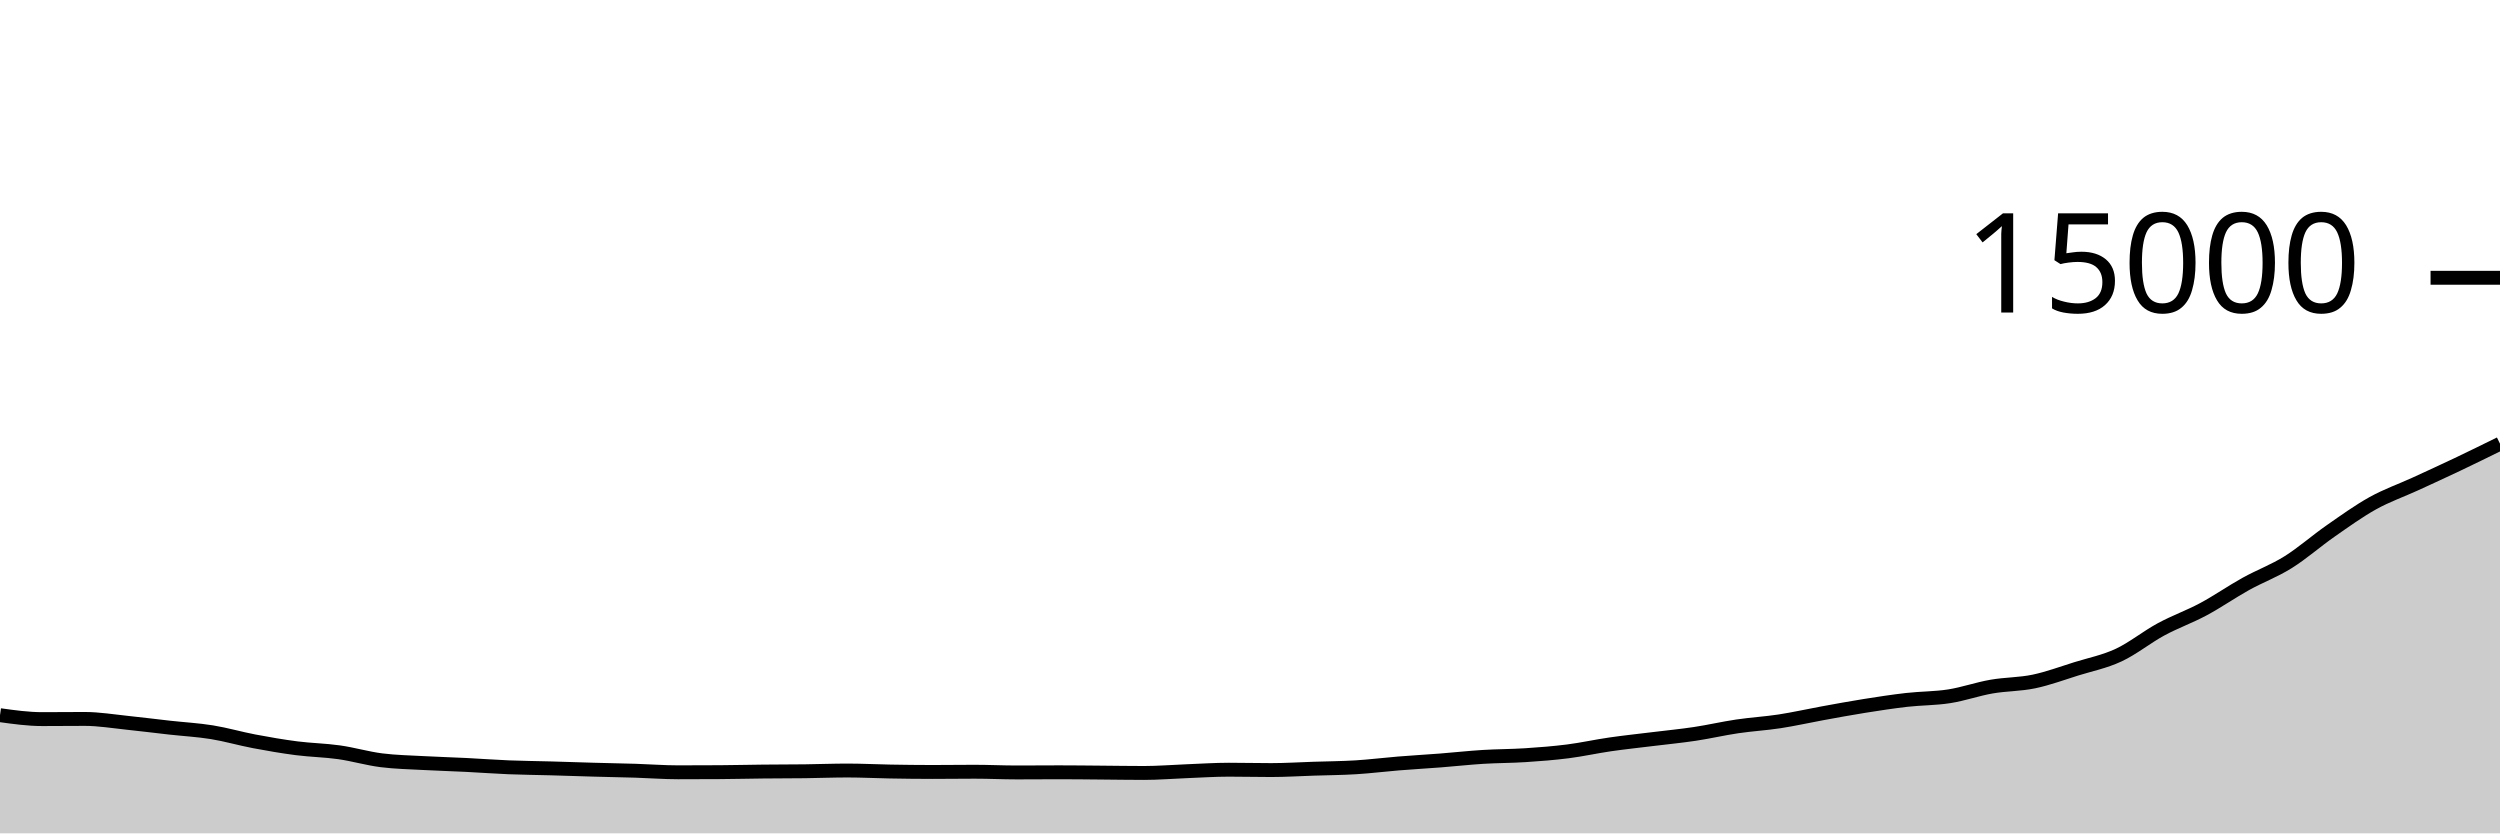
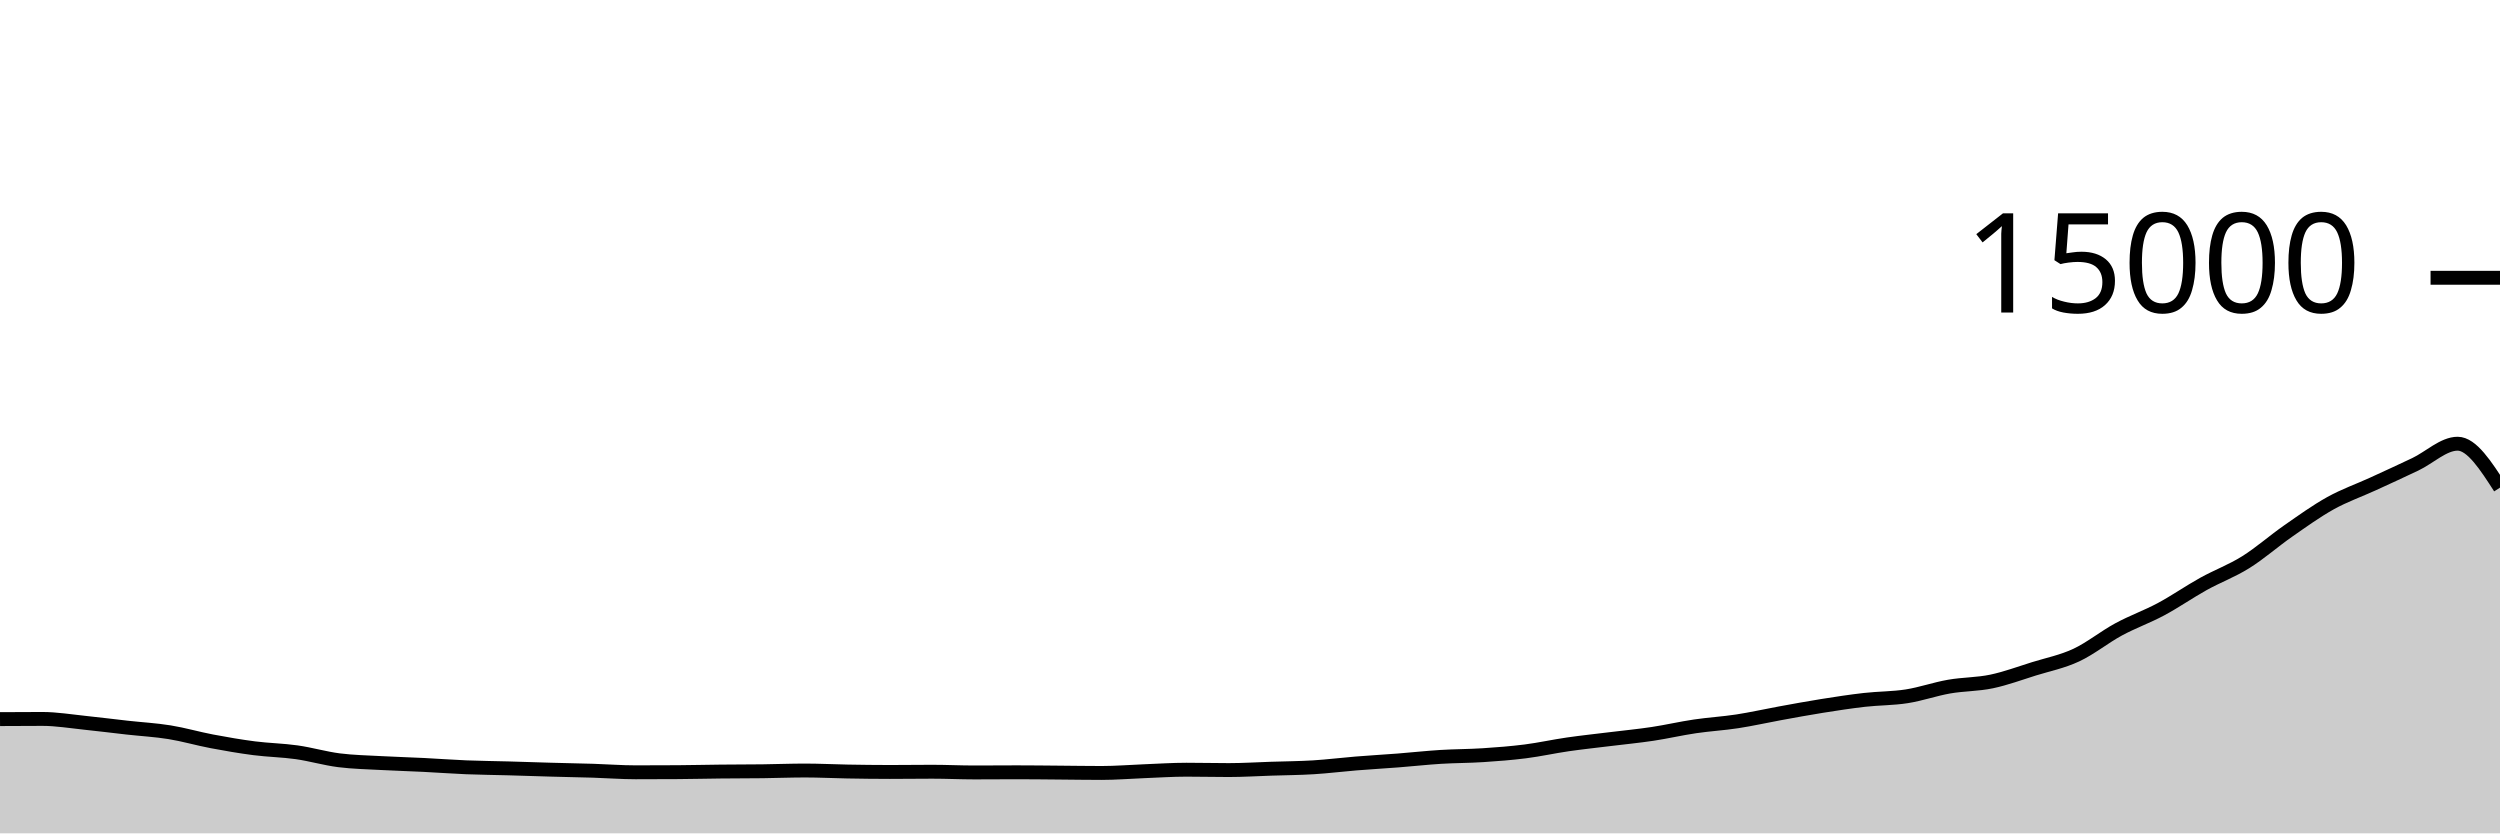
<svg xmlns="http://www.w3.org/2000/svg" viewBox="0 0 180 60">
  <g transform="translate(0,20)">
-     <path class="area" fill="rgba(0, 0, 0, 0.2)" d="M0,31.493C1.017,31.635,2.034,31.776,3.051,31.776C4.068,31.776,5.085,31.763,6.102,31.763C7.119,31.763,8.136,31.936,9.153,32.04C10.169,32.144,11.186,32.276,12.203,32.389C13.22,32.503,14.237,32.556,15.254,32.72C16.271,32.884,17.288,33.184,18.305,33.376C19.322,33.568,20.339,33.744,21.356,33.875C22.373,34.006,23.39,34.019,24.407,34.163C25.424,34.307,26.441,34.609,27.458,34.739C28.475,34.868,29.492,34.885,30.508,34.941C31.525,34.997,32.542,35.024,33.559,35.075C34.576,35.125,35.593,35.204,36.61,35.245C37.627,35.287,38.644,35.294,39.661,35.323C40.678,35.351,41.695,35.388,42.712,35.416C43.729,35.444,44.746,35.462,45.763,35.493C46.78,35.525,47.797,35.605,48.814,35.605C49.831,35.605,50.847,35.602,51.864,35.595C52.881,35.588,53.898,35.563,54.915,35.552C55.932,35.541,56.949,35.543,57.966,35.531C58.983,35.518,60,35.477,61.017,35.477C62.034,35.477,63.051,35.532,64.068,35.549C65.085,35.567,66.102,35.581,67.119,35.581C68.136,35.581,69.153,35.565,70.169,35.565C71.186,35.565,72.203,35.616,73.22,35.616C74.237,35.616,75.254,35.605,76.271,35.605C77.288,35.605,78.305,35.619,79.322,35.627C80.339,35.635,81.356,35.653,82.373,35.653C83.39,35.653,84.407,35.567,85.424,35.528C86.441,35.489,87.458,35.419,88.475,35.419C89.492,35.419,90.508,35.445,91.525,35.445C92.542,35.445,93.559,35.38,94.576,35.347C95.593,35.313,96.61,35.308,97.627,35.245C98.644,35.183,99.661,35.053,100.678,34.971C101.695,34.888,102.712,34.831,103.729,34.752C104.746,34.673,105.763,34.559,106.78,34.496C107.797,34.433,108.814,34.44,109.831,34.373C110.847,34.307,111.864,34.228,112.881,34.099C113.898,33.969,114.915,33.742,115.932,33.595C116.949,33.448,117.966,33.342,118.983,33.216C120,33.09,121.017,32.993,122.034,32.84C123.051,32.687,124.068,32.449,125.085,32.299C126.102,32.148,127.119,32.092,128.136,31.936C129.153,31.78,130.169,31.548,131.186,31.363C132.203,31.178,133.22,30.988,134.237,30.827C135.254,30.665,136.271,30.508,137.288,30.392C138.305,30.276,139.322,30.293,140.339,30.133C141.356,29.974,142.373,29.612,143.39,29.435C144.407,29.257,145.424,29.28,146.441,29.067C147.458,28.854,148.475,28.474,149.492,28.157C150.508,27.841,151.525,27.642,152.542,27.168C153.559,26.694,154.576,25.865,155.593,25.315C156.61,24.764,157.627,24.409,158.644,23.864C159.661,23.319,160.678,22.61,161.695,22.045C162.712,21.481,163.729,21.112,164.746,20.477C165.763,19.842,166.78,18.943,167.797,18.235C168.814,17.527,169.831,16.794,170.847,16.229C171.864,15.665,172.881,15.314,173.898,14.848C174.915,14.382,175.932,13.916,176.949,13.432C177.966,12.948,178.983,12.448,180,11.947L180,40C178.983,40,177.966,40,176.949,40C175.932,40,174.915,40,173.898,40C172.881,40,171.864,40,170.847,40C169.831,40,168.814,40,167.797,40C166.78,40,165.763,40,164.746,40C163.729,40,162.712,40,161.695,40C160.678,40,159.661,40,158.644,40C157.627,40,156.61,40,155.593,40C154.576,40,153.559,40,152.542,40C151.525,40,150.508,40,149.492,40C148.475,40,147.458,40,146.441,40C145.424,40,144.407,40,143.39,40C142.373,40,141.356,40,140.339,40C139.322,40,138.305,40,137.288,40C136.271,40,135.254,40,134.237,40C133.22,40,132.203,40,131.186,40C130.169,40,129.153,40,128.136,40C127.119,40,126.102,40,125.085,40C124.068,40,123.051,40,122.034,40C121.017,40,120,40,118.983,40C117.966,40,116.949,40,115.932,40C114.915,40,113.898,40,112.881,40C111.864,40,110.847,40,109.831,40C108.814,40,107.797,40,106.78,40C105.763,40,104.746,40,103.729,40C102.712,40,101.695,40,100.678,40C99.661,40,98.644,40,97.627,40C96.61,40,95.593,40,94.576,40C93.559,40,92.542,40,91.525,40C90.508,40,89.492,40,88.475,40C87.458,40,86.441,40,85.424,40C84.407,40,83.39,40,82.373,40C81.356,40,80.339,40,79.322,40C78.305,40,77.288,40,76.271,40C75.254,40,74.237,40,73.22,40C72.203,40,71.186,40,70.169,40C69.153,40,68.136,40,67.119,40C66.102,40,65.085,40,64.068,40C63.051,40,62.034,40,61.017,40C60,40,58.983,40,57.966,40C56.949,40,55.932,40,54.915,40C53.898,40,52.881,40,51.864,40C50.847,40,49.831,40,48.814,40C47.797,40,46.78,40,45.763,40C44.746,40,43.729,40,42.712,40C41.695,40,40.678,40,39.661,40C38.644,40,37.627,40,36.61,40C35.593,40,34.576,40,33.559,40C32.542,40,31.525,40,30.508,40C29.492,40,28.475,40,27.458,40C26.441,40,25.424,40,24.407,40C23.39,40,22.373,40,21.356,40C20.339,40,19.322,40,18.305,40C17.288,40,16.271,40,15.254,40C14.237,40,13.22,40,12.203,40C11.186,40,10.169,40,9.153,40C8.136,40,7.119,40,6.102,40C5.085,40,4.068,40,3.051,40C2.034,40,1.017,40,0,40Z" />
-     <path class="line" stroke="black" fill="none" d="M0,31.493C1.017,31.635,2.034,31.776,3.051,31.776C4.068,31.776,5.085,31.763,6.102,31.763C7.119,31.763,8.136,31.936,9.153,32.04C10.169,32.144,11.186,32.276,12.203,32.389C13.22,32.503,14.237,32.556,15.254,32.72C16.271,32.884,17.288,33.184,18.305,33.376C19.322,33.568,20.339,33.744,21.356,33.875C22.373,34.006,23.39,34.019,24.407,34.163C25.424,34.307,26.441,34.609,27.458,34.739C28.475,34.868,29.492,34.885,30.508,34.941C31.525,34.997,32.542,35.024,33.559,35.075C34.576,35.125,35.593,35.204,36.61,35.245C37.627,35.287,38.644,35.294,39.661,35.323C40.678,35.351,41.695,35.388,42.712,35.416C43.729,35.444,44.746,35.462,45.763,35.493C46.78,35.525,47.797,35.605,48.814,35.605C49.831,35.605,50.847,35.602,51.864,35.595C52.881,35.588,53.898,35.563,54.915,35.552C55.932,35.541,56.949,35.543,57.966,35.531C58.983,35.518,60,35.477,61.017,35.477C62.034,35.477,63.051,35.532,64.068,35.549C65.085,35.567,66.102,35.581,67.119,35.581C68.136,35.581,69.153,35.565,70.169,35.565C71.186,35.565,72.203,35.616,73.22,35.616C74.237,35.616,75.254,35.605,76.271,35.605C77.288,35.605,78.305,35.619,79.322,35.627C80.339,35.635,81.356,35.653,82.373,35.653C83.39,35.653,84.407,35.567,85.424,35.528C86.441,35.489,87.458,35.419,88.475,35.419C89.492,35.419,90.508,35.445,91.525,35.445C92.542,35.445,93.559,35.38,94.576,35.347C95.593,35.313,96.61,35.308,97.627,35.245C98.644,35.183,99.661,35.053,100.678,34.971C101.695,34.888,102.712,34.831,103.729,34.752C104.746,34.673,105.763,34.559,106.78,34.496C107.797,34.433,108.814,34.44,109.831,34.373C110.847,34.307,111.864,34.228,112.881,34.099C113.898,33.969,114.915,33.742,115.932,33.595C116.949,33.448,117.966,33.342,118.983,33.216C120,33.09,121.017,32.993,122.034,32.84C123.051,32.687,124.068,32.449,125.085,32.299C126.102,32.148,127.119,32.092,128.136,31.936C129.153,31.78,130.169,31.548,131.186,31.363C132.203,31.178,133.22,30.988,134.237,30.827C135.254,30.665,136.271,30.508,137.288,30.392C138.305,30.276,139.322,30.293,140.339,30.133C141.356,29.974,142.373,29.612,143.39,29.435C144.407,29.257,145.424,29.28,146.441,29.067C147.458,28.854,148.475,28.474,149.492,28.157C150.508,27.841,151.525,27.642,152.542,27.168C153.559,26.694,154.576,25.865,155.593,25.315C156.61,24.764,157.627,24.409,158.644,23.864C159.661,23.319,160.678,22.61,161.695,22.045C162.712,21.481,163.729,21.112,164.746,20.477C165.763,19.842,166.78,18.943,167.797,18.235C168.814,17.527,169.831,16.794,170.847,16.229C171.864,15.665,172.881,15.314,173.898,14.848C174.915,14.382,175.932,13.916,176.949,13.432C177.966,12.948,178.983,12.448,180,11.947" />
+     <path class="area" fill="rgba(0, 0, 0, 0.2)" d="M0,31.776C1.017,31.769,2.034,31.763,3.051,31.763C4.068,31.763,5.085,31.936,6.102,32.04C7.119,32.144,8.136,32.276,9.153,32.389C10.169,32.503,11.186,32.556,12.203,32.72C13.22,32.884,14.237,33.184,15.254,33.376C16.271,33.568,17.288,33.744,18.305,33.875C19.322,34.006,20.339,34.019,21.356,34.163C22.373,34.307,23.39,34.609,24.407,34.739C25.424,34.868,26.441,34.885,27.458,34.941C28.475,34.997,29.492,35.024,30.508,35.075C31.525,35.125,32.542,35.204,33.559,35.245C34.576,35.287,35.593,35.294,36.61,35.323C37.627,35.351,38.644,35.388,39.661,35.416C40.678,35.444,41.695,35.462,42.712,35.493C43.729,35.525,44.746,35.605,45.763,35.605C46.78,35.605,47.797,35.602,48.814,35.595C49.831,35.588,50.847,35.563,51.864,35.552C52.881,35.541,53.898,35.543,54.915,35.531C55.932,35.518,56.949,35.477,57.966,35.477C58.983,35.477,60,35.532,61.017,35.549C62.034,35.567,63.051,35.581,64.068,35.581C65.085,35.581,66.102,35.565,67.119,35.565C68.136,35.565,69.153,35.616,70.169,35.616C71.186,35.616,72.203,35.605,73.22,35.605C74.237,35.605,75.254,35.619,76.271,35.627C77.288,35.635,78.305,35.653,79.322,35.653C80.339,35.653,81.356,35.567,82.373,35.528C83.39,35.489,84.407,35.419,85.424,35.419C86.441,35.419,87.458,35.445,88.475,35.445C89.492,35.445,90.508,35.38,91.525,35.347C92.542,35.313,93.559,35.308,94.576,35.245C95.593,35.183,96.61,35.053,97.627,34.971C98.644,34.888,99.661,34.831,100.678,34.752C101.695,34.673,102.712,34.559,103.729,34.496C104.746,34.433,105.763,34.44,106.78,34.373C107.797,34.307,108.814,34.228,109.831,34.099C110.847,33.969,111.864,33.742,112.881,33.595C113.898,33.448,114.915,33.342,115.932,33.216C116.949,33.09,117.966,32.993,118.983,32.84C120,32.687,121.017,32.449,122.034,32.299C123.051,32.148,124.068,32.092,125.085,31.936C126.102,31.78,127.119,31.548,128.136,31.363C129.153,31.178,130.169,30.988,131.186,30.827C132.203,30.665,133.22,30.508,134.237,30.392C135.254,30.276,136.271,30.293,137.288,30.133C138.305,29.974,139.322,29.612,140.339,29.435C141.356,29.257,142.373,29.28,143.39,29.067C144.407,28.854,145.424,28.474,146.441,28.157C147.458,27.841,148.475,27.642,149.492,27.168C150.508,26.694,151.525,25.865,152.542,25.315C153.559,24.764,154.576,24.409,155.593,23.864C156.61,23.319,157.627,22.61,158.644,22.045C159.661,21.481,160.678,21.112,161.695,20.477C162.712,19.842,163.729,18.943,164.746,18.235C165.763,17.527,166.78,16.794,167.797,16.229C168.814,15.665,169.831,15.314,170.847,14.848C171.864,14.382,172.881,13.916,173.898,13.432C174.915,12.948,175.932,11.947,176.949,11.947C177.966,11.947,178.983,13.528,180,15.109L180,40C178.983,40,177.966,40,176.949,40C175.932,40,174.915,40,173.898,40C172.881,40,171.864,40,170.847,40C169.831,40,168.814,40,167.797,40C166.78,40,165.763,40,164.746,40C163.729,40,162.712,40,161.695,40C160.678,40,159.661,40,158.644,40C157.627,40,156.61,40,155.593,40C154.576,40,153.559,40,152.542,40C151.525,40,150.508,40,149.492,40C148.475,40,147.458,40,146.441,40C145.424,40,144.407,40,143.39,40C142.373,40,141.356,40,140.339,40C139.322,40,138.305,40,137.288,40C136.271,40,135.254,40,134.237,40C133.22,40,132.203,40,131.186,40C130.169,40,129.153,40,128.136,40C127.119,40,126.102,40,125.085,40C124.068,40,123.051,40,122.034,40C121.017,40,120,40,118.983,40C117.966,40,116.949,40,115.932,40C114.915,40,113.898,40,112.881,40C111.864,40,110.847,40,109.831,40C108.814,40,107.797,40,106.78,40C105.763,40,104.746,40,103.729,40C102.712,40,101.695,40,100.678,40C99.661,40,98.644,40,97.627,40C96.61,40,95.593,40,94.576,40C93.559,40,92.542,40,91.525,40C90.508,40,89.492,40,88.475,40C87.458,40,86.441,40,85.424,40C84.407,40,83.39,40,82.373,40C81.356,40,80.339,40,79.322,40C78.305,40,77.288,40,76.271,40C75.254,40,74.237,40,73.22,40C72.203,40,71.186,40,70.169,40C69.153,40,68.136,40,67.119,40C66.102,40,65.085,40,64.068,40C63.051,40,62.034,40,61.017,40C60,40,58.983,40,57.966,40C56.949,40,55.932,40,54.915,40C53.898,40,52.881,40,51.864,40C50.847,40,49.831,40,48.814,40C47.797,40,46.78,40,45.763,40C44.746,40,43.729,40,42.712,40C41.695,40,40.678,40,39.661,40C38.644,40,37.627,40,36.61,40C35.593,40,34.576,40,33.559,40C32.542,40,31.525,40,30.508,40C29.492,40,28.475,40,27.458,40C26.441,40,25.424,40,24.407,40C23.39,40,22.373,40,21.356,40C20.339,40,19.322,40,18.305,40C17.288,40,16.271,40,15.254,40C14.237,40,13.22,40,12.203,40C11.186,40,10.169,40,9.153,40C8.136,40,7.119,40,6.102,40C5.085,40,4.068,40,3.051,40C2.034,40,1.017,40,0,40Z" />
+     <path class="line" stroke="black" fill="none" d="M0,31.776C1.017,31.769,2.034,31.763,3.051,31.763C4.068,31.763,5.085,31.936,6.102,32.04C7.119,32.144,8.136,32.276,9.153,32.389C10.169,32.503,11.186,32.556,12.203,32.72C13.22,32.884,14.237,33.184,15.254,33.376C16.271,33.568,17.288,33.744,18.305,33.875C19.322,34.006,20.339,34.019,21.356,34.163C22.373,34.307,23.39,34.609,24.407,34.739C25.424,34.868,26.441,34.885,27.458,34.941C28.475,34.997,29.492,35.024,30.508,35.075C31.525,35.125,32.542,35.204,33.559,35.245C34.576,35.287,35.593,35.294,36.61,35.323C37.627,35.351,38.644,35.388,39.661,35.416C40.678,35.444,41.695,35.462,42.712,35.493C43.729,35.525,44.746,35.605,45.763,35.605C46.78,35.605,47.797,35.602,48.814,35.595C49.831,35.588,50.847,35.563,51.864,35.552C52.881,35.541,53.898,35.543,54.915,35.531C55.932,35.518,56.949,35.477,57.966,35.477C58.983,35.477,60,35.532,61.017,35.549C62.034,35.567,63.051,35.581,64.068,35.581C65.085,35.581,66.102,35.565,67.119,35.565C68.136,35.565,69.153,35.616,70.169,35.616C71.186,35.616,72.203,35.605,73.22,35.605C74.237,35.605,75.254,35.619,76.271,35.627C77.288,35.635,78.305,35.653,79.322,35.653C80.339,35.653,81.356,35.567,82.373,35.528C83.39,35.489,84.407,35.419,85.424,35.419C86.441,35.419,87.458,35.445,88.475,35.445C89.492,35.445,90.508,35.38,91.525,35.347C92.542,35.313,93.559,35.308,94.576,35.245C95.593,35.183,96.61,35.053,97.627,34.971C98.644,34.888,99.661,34.831,100.678,34.752C101.695,34.673,102.712,34.559,103.729,34.496C104.746,34.433,105.763,34.44,106.78,34.373C107.797,34.307,108.814,34.228,109.831,34.099C110.847,33.969,111.864,33.742,112.881,33.595C113.898,33.448,114.915,33.342,115.932,33.216C116.949,33.09,117.966,32.993,118.983,32.84C120,32.687,121.017,32.449,122.034,32.299C123.051,32.148,124.068,32.092,125.085,31.936C126.102,31.78,127.119,31.548,128.136,31.363C129.153,31.178,130.169,30.988,131.186,30.827C132.203,30.665,133.22,30.508,134.237,30.392C135.254,30.276,136.271,30.293,137.288,30.133C138.305,29.974,139.322,29.612,140.339,29.435C141.356,29.257,142.373,29.28,143.39,29.067C144.407,28.854,145.424,28.474,146.441,28.157C147.458,27.841,148.475,27.642,149.492,27.168C150.508,26.694,151.525,25.865,152.542,25.315C153.559,24.764,154.576,24.409,155.593,23.864C156.61,23.319,157.627,22.61,158.644,22.045C159.661,21.481,160.678,21.112,161.695,20.477C162.712,19.842,163.729,18.943,164.746,18.235C165.763,17.527,166.78,16.794,167.797,16.229C168.814,15.665,169.831,15.314,170.847,14.848C171.864,14.382,172.881,13.916,173.898,13.432C174.915,12.948,175.932,11.947,176.949,11.947C177.966,11.947,178.983,13.528,180,15.109" />
    <path class="axis-ceiling" stroke-width="1" stroke="black" fill="none" d="M175,0L180,0" />
    <text class="axis-ceiling-label" font-family="sans-serif" text-anchor="end" font-size="10px" x="170" y="2.5">15000</text>
  </g>
</svg>
